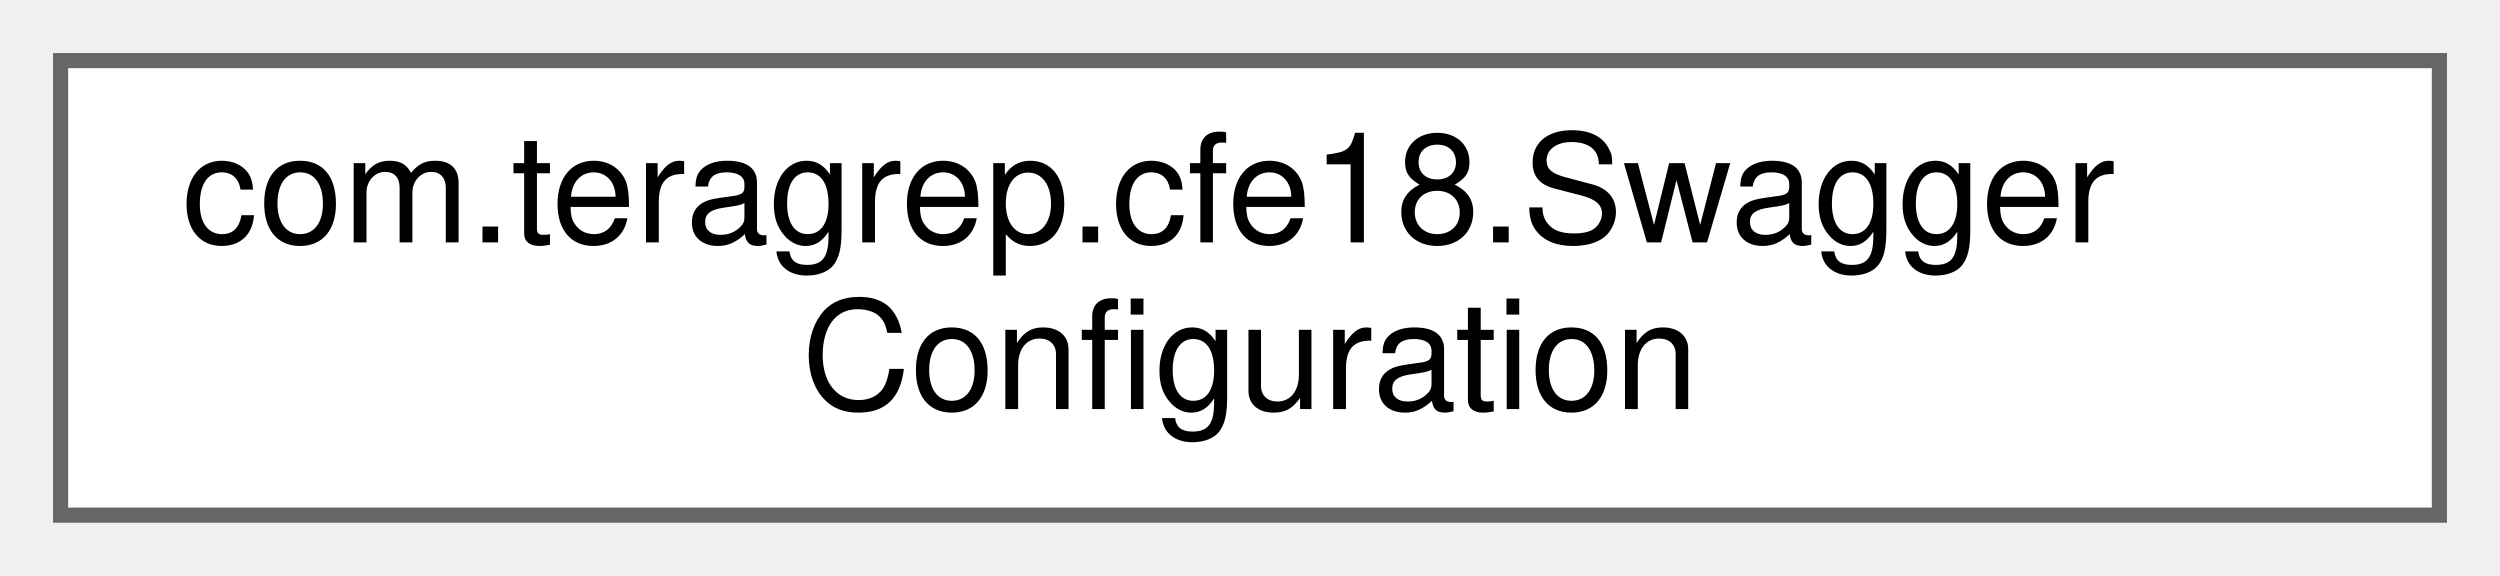
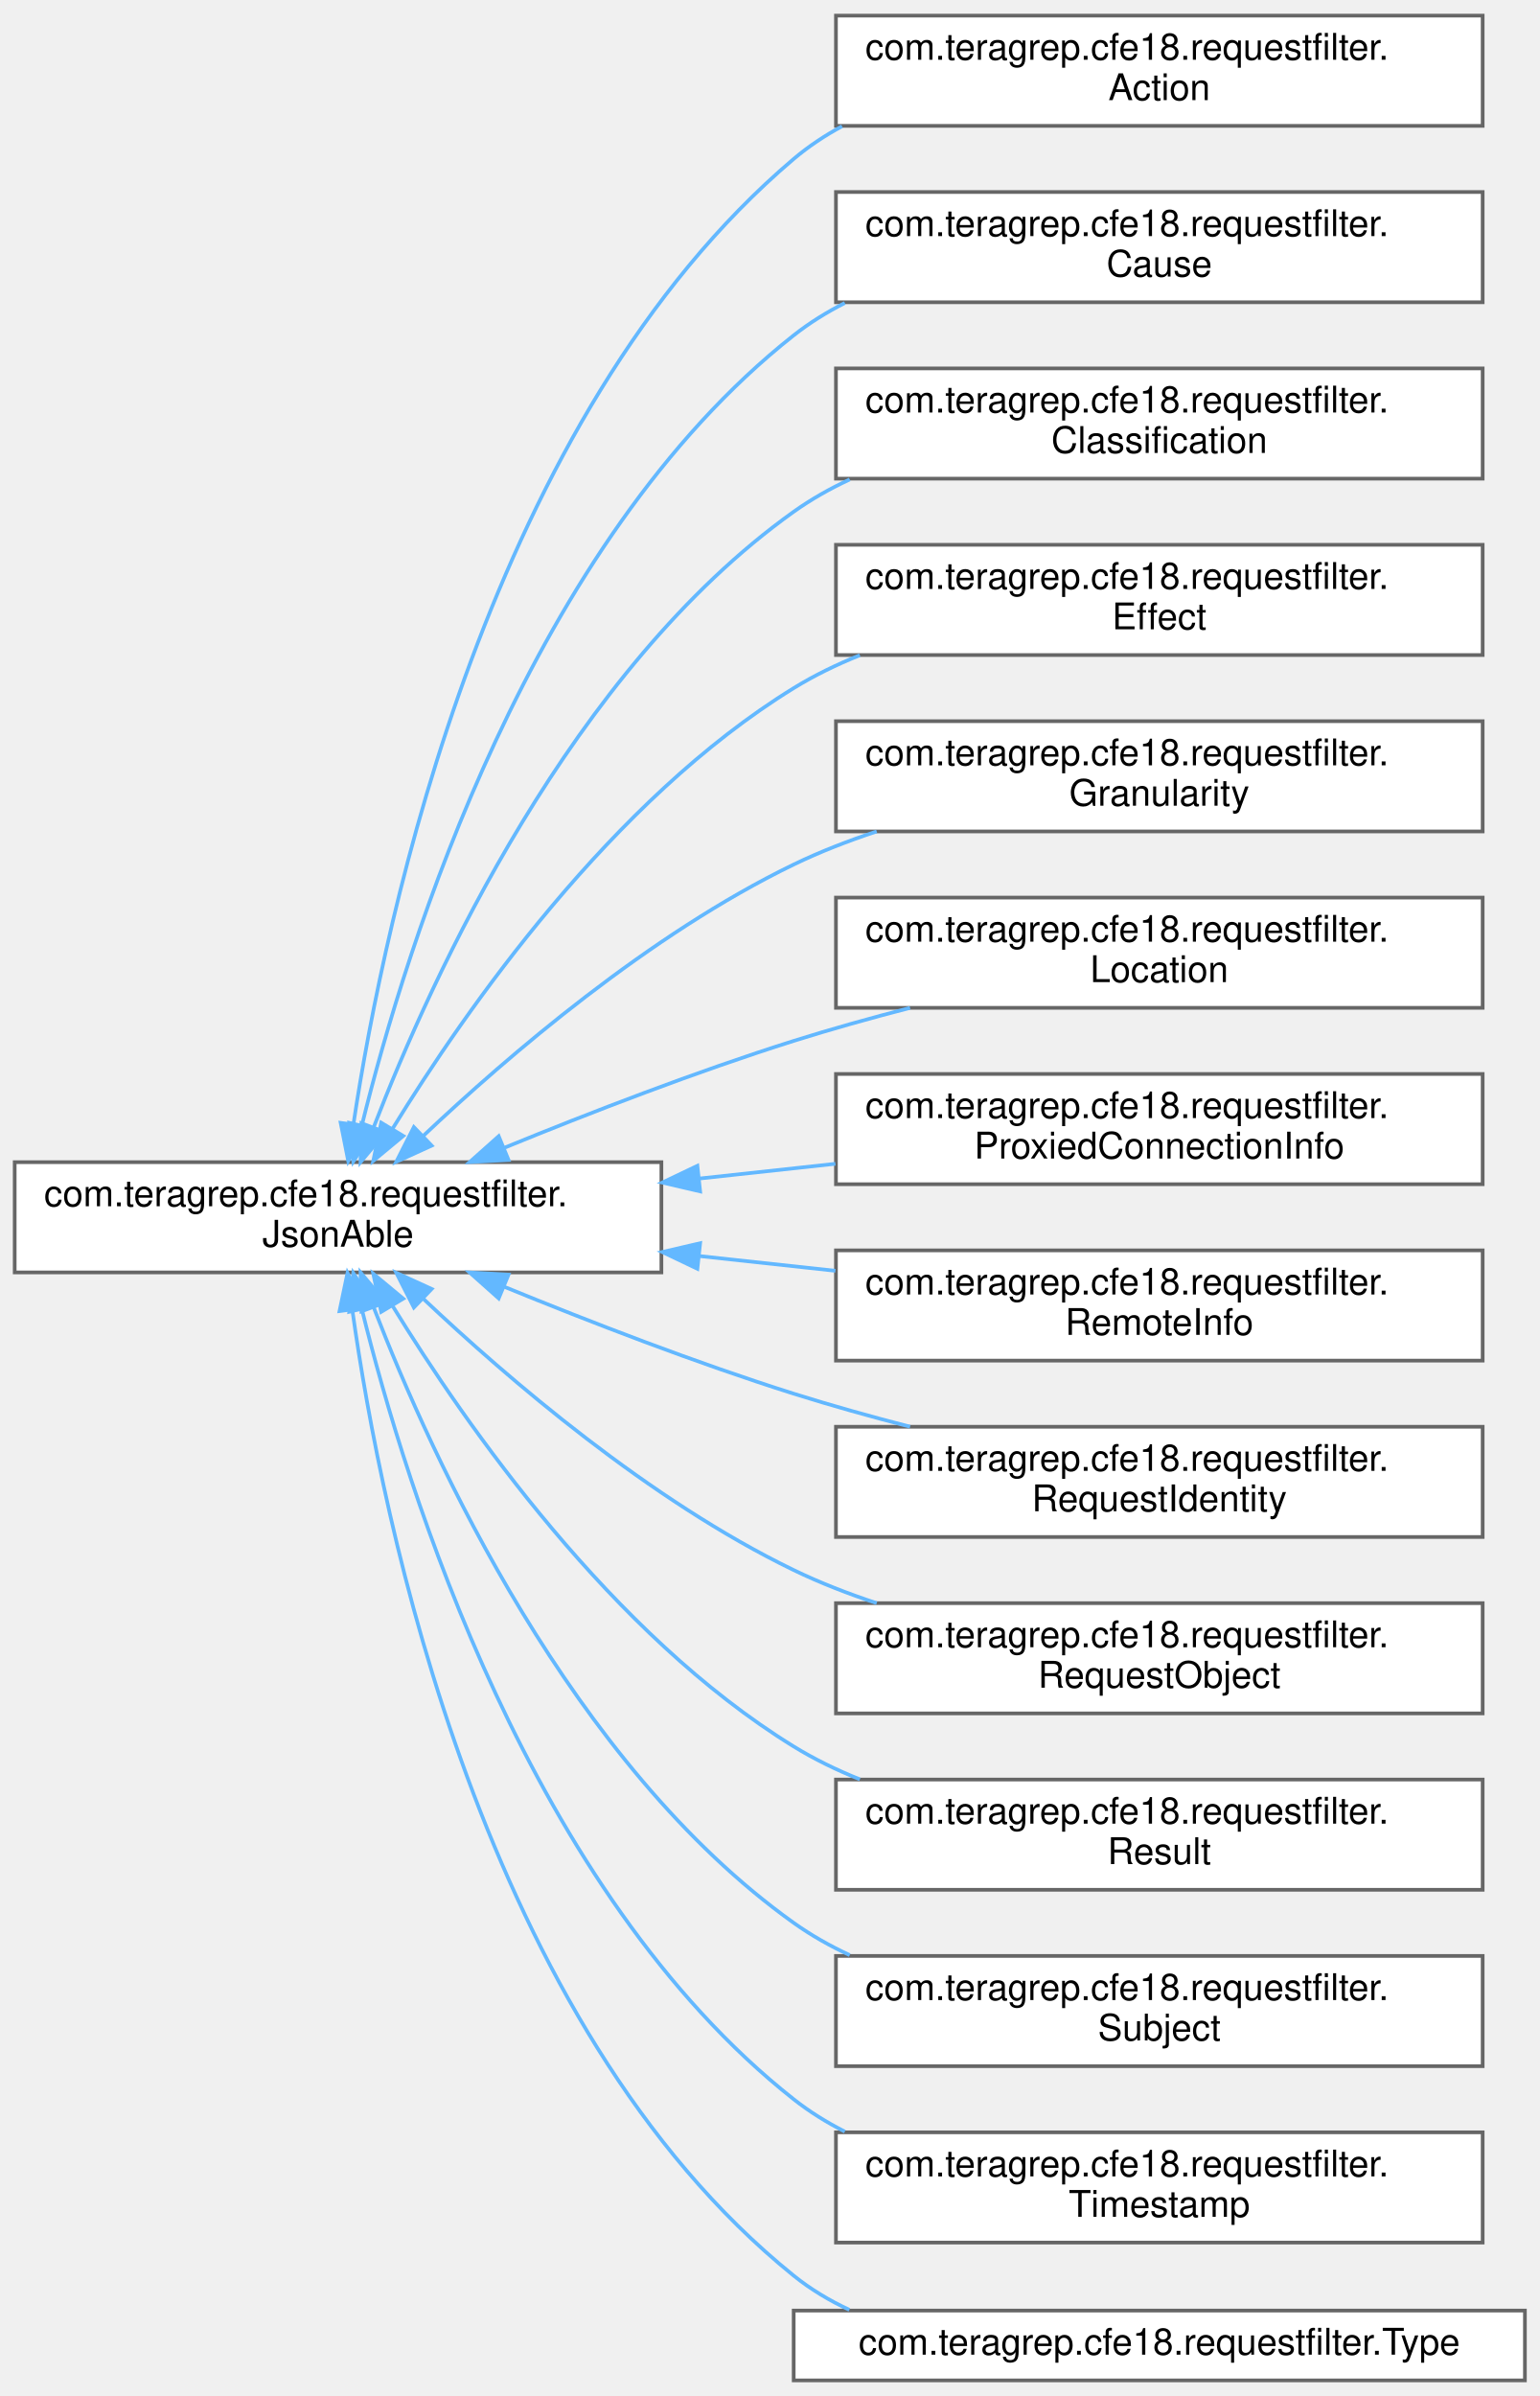
- <svg xmlns="http://www.w3.org/2000/svg" xmlns:xlink="http://www.w3.org/1999/xlink" width="165pt" height="38pt" viewBox="0.00 0.00 165.00 38.00">
-   <g id="graph0" class="graph" transform="scale(1 1) rotate(0) translate(4 34)">
+ <svg xmlns="http://www.w3.org/2000/svg" xmlns:xlink="http://www.w3.org/1999/xlink" width="419pt" height="652pt" viewBox="0.00 0.00 419.00 651.50">
+   <g id="graph0" class="graph" transform="scale(1 1) rotate(0) translate(4 647.5)">
    <g id="Node000000" class="node">
      <g id="a_Node000000">
-         <a xlink:href="classcom_1_1teragrep_1_1cfe18_1_1SwaggerConfiguration.html" target="_top" xlink:title=" ">
-           <polygon fill="white" stroke="#666666" points="157,-30 0,-30 0,0 157,0 157,-30" />
-           <text text-anchor="start" x="8" y="-18" font-family="Helvetica,sans-Serif" font-size="10.00">com.teragrep.cfe18.Swagger</text>
-           <text text-anchor="middle" x="78.5" y="-7" font-family="Helvetica,sans-Serif" font-size="10.00">Configuration</text>
+         <a xlink:href="interfacecom_1_1teragrep_1_1cfe18_1_1requestfilter_1_1JsonAble.html" target="_top" xlink:title=" ">
+           <polygon fill="white" stroke="#666666" points="176,-331.5 0,-331.5 0,-301.5 176,-301.5 176,-331.5" />
+           <text text-anchor="start" x="8" y="-319.5" font-family="Helvetica,sans-Serif" font-size="10.00">com.teragrep.cfe18.requestfilter.</text>
+           <text text-anchor="middle" x="88" y="-308.5" font-family="Helvetica,sans-Serif" font-size="10.00">JsonAble</text>
+         </a>
+       </g>
+     </g>
+     <g id="Node000001" class="node">
+       <g id="a_Node000001">
+         <a xlink:href="classcom_1_1teragrep_1_1cfe18_1_1requestfilter_1_1Action.html" target="_top" xlink:title=" ">
+           <polygon fill="white" stroke="#666666" points="399.5,-643.5 223.5,-643.5 223.5,-613.5 399.5,-613.5 399.5,-643.5" />
+           <text text-anchor="start" x="231.5" y="-631.5" font-family="Helvetica,sans-Serif" font-size="10.00">com.teragrep.cfe18.requestfilter.</text>
+           <text text-anchor="middle" x="311.5" y="-620.5" font-family="Helvetica,sans-Serif" font-size="10.00">Action</text>
+         </a>
+       </g>
+     </g>
+     <g id="edge2_Node000000_Node000001" class="edge">
+       <g id="a_edge2_Node000000_Node000001">
+         <a xlink:title=" ">
+           <path fill="none" stroke="#63b8ff" d="M92.21,-341.99C100.72,-398.39 129.18,-534.3 212,-604.5 216.03,-607.91 220.46,-610.86 225.16,-613.39" />
+           <polygon fill="#63b8ff" stroke="#63b8ff" points="95.64,-341.22 90.77,-331.81 88.71,-342.2 95.64,-341.22" />
+         </a>
+       </g>
+     </g>
+     <g id="Node000002" class="node">
+       <g id="a_Node000002">
+         <a xlink:href="classcom_1_1teragrep_1_1cfe18_1_1requestfilter_1_1Cause.html" target="_top" xlink:title=" ">
+           <polygon fill="white" stroke="#666666" points="399.5,-595.5 223.5,-595.5 223.5,-565.5 399.5,-565.5 399.5,-595.5" />
+           <text text-anchor="start" x="231.5" y="-583.5" font-family="Helvetica,sans-Serif" font-size="10.00">com.teragrep.cfe18.requestfilter.</text>
+           <text text-anchor="middle" x="311.5" y="-572.5" font-family="Helvetica,sans-Serif" font-size="10.00">Cause</text>
+         </a>
+       </g>
+     </g>
+     <g id="edge3_Node000000_Node000002" class="edge">
+       <g id="a_edge3_Node000000_Node000002">
+         <a xlink:title=" ">
+           <path fill="none" stroke="#63b8ff" d="M94.47,-341.47C106.58,-390.62 140.44,-500.02 212,-556.5 216.28,-559.88 220.97,-562.79 225.91,-565.3" />
+           <polygon fill="#63b8ff" stroke="#63b8ff" points="97.86,-340.59 92.15,-331.67 91.05,-342.21 97.86,-340.59" />
+         </a>
+       </g>
+     </g>
+     <g id="Node000003" class="node">
+       <g id="a_Node000003">
+         <a xlink:href="classcom_1_1teragrep_1_1cfe18_1_1requestfilter_1_1Classification.html" target="_top" xlink:title=" ">
+           <polygon fill="white" stroke="#666666" points="399.5,-547.5 223.5,-547.5 223.5,-517.5 399.5,-517.5 399.5,-547.5" />
+           <text text-anchor="start" x="231.5" y="-535.5" font-family="Helvetica,sans-Serif" font-size="10.00">com.teragrep.cfe18.requestfilter.</text>
+           <text text-anchor="middle" x="311.5" y="-524.5" font-family="Helvetica,sans-Serif" font-size="10.00">Classification</text>
+         </a>
+       </g>
+     </g>
+     <g id="edge4_Node000000_Node000003" class="edge">
+       <g id="a_edge4_Node000000_Node000003">
+         <a xlink:title=" ">
+           <path fill="none" stroke="#63b8ff" d="M97.71,-341.05C113.65,-382.33 151.56,-465.35 212,-508.5 216.73,-511.87 221.87,-514.78 227.25,-517.28" />
+           <polygon fill="#63b8ff" stroke="#63b8ff" points="100.91,-339.64 94.12,-331.51 94.36,-342.1 100.91,-339.64" />
+         </a>
+       </g>
+     </g>
+     <g id="Node000004" class="node">
+       <g id="a_Node000004">
+         <a xlink:href="classcom_1_1teragrep_1_1cfe18_1_1requestfilter_1_1Effect.html" target="_top" xlink:title=" ">
+           <polygon fill="white" stroke="#666666" points="399.5,-499.5 223.5,-499.5 223.5,-469.5 399.5,-469.5 399.5,-499.5" />
+           <text text-anchor="start" x="231.5" y="-487.5" font-family="Helvetica,sans-Serif" font-size="10.00">com.teragrep.cfe18.requestfilter.</text>
+           <text text-anchor="middle" x="311.5" y="-476.5" font-family="Helvetica,sans-Serif" font-size="10.00">Effect</text>
+         </a>
+       </g>
+     </g>
+     <g id="edge5_Node000000_Node000004" class="edge">
+       <g id="a_edge5_Node000000_Node000004">
+         <a xlink:title=" ">
+           <path fill="none" stroke="#63b8ff" d="M102.89,-340.7C122.8,-373.12 162.55,-430.08 212,-460.5 217.62,-463.96 223.71,-466.92 230.01,-469.45" />
+           <polygon fill="#63b8ff" stroke="#63b8ff" points="105.74,-338.64 97.59,-331.87 99.74,-342.24 105.74,-338.64" />
+         </a>
+       </g>
+     </g>
+     <g id="Node000005" class="node">
+       <g id="a_Node000005">
+         <a xlink:href="classcom_1_1teragrep_1_1cfe18_1_1requestfilter_1_1Granularity.html" target="_top" xlink:title=" ">
+           <polygon fill="white" stroke="#666666" points="399.5,-451.5 223.5,-451.5 223.5,-421.5 399.5,-421.5 399.5,-451.5" />
+           <text text-anchor="start" x="231.5" y="-439.5" font-family="Helvetica,sans-Serif" font-size="10.00">com.teragrep.cfe18.requestfilter.</text>
+           <text text-anchor="middle" x="311.5" y="-428.5" font-family="Helvetica,sans-Serif" font-size="10.00">Granularity</text>
+         </a>
+       </g>
+     </g>
+     <g id="edge6_Node000000_Node000005" class="edge">
+       <g id="a_edge6_Node000000_Node000005">
+         <a xlink:title=" ">
+           <path fill="none" stroke="#63b8ff" d="M111.1,-338.57C134.3,-360.5 172.79,-393.52 212,-412.5 219.13,-415.95 226.8,-418.93 234.59,-421.5" />
+           <polygon fill="#63b8ff" stroke="#63b8ff" points="113.48,-336 103.84,-331.6 108.63,-341.05 113.48,-336" />
+         </a>
+       </g>
+     </g>
+     <g id="Node000006" class="node">
+       <g id="a_Node000006">
+         <a xlink:href="classcom_1_1teragrep_1_1cfe18_1_1requestfilter_1_1Location.html" target="_top" xlink:title=" ">
+           <polygon fill="white" stroke="#666666" points="399.5,-403.5 223.5,-403.5 223.5,-373.5 399.5,-373.5 399.5,-403.5" />
+           <text text-anchor="start" x="231.5" y="-391.5" font-family="Helvetica,sans-Serif" font-size="10.00">com.teragrep.cfe18.requestfilter.</text>
+           <text text-anchor="middle" x="311.5" y="-380.5" font-family="Helvetica,sans-Serif" font-size="10.00">Location</text>
+         </a>
+       </g>
+     </g>
+     <g id="edge7_Node000000_Node000006" class="edge">
+       <g id="a_edge7_Node000000_Node000006">
+         <a xlink:title=" ">
+           <path fill="none" stroke="#63b8ff" d="M133.36,-335.46C156.53,-344.94 185.51,-356.14 212,-364.5 222.16,-367.7 233.01,-370.73 243.67,-373.49" />
+           <polygon fill="#63b8ff" stroke="#63b8ff" points="134.39,-332.1 123.81,-331.52 131.72,-338.57 134.39,-332.1" />
+         </a>
+       </g>
+     </g>
+     <g id="Node000007" class="node">
+       <g id="a_Node000007">
+         <a xlink:href="classcom_1_1teragrep_1_1cfe18_1_1requestfilter_1_1ProxiedConnectionInfo.html" target="_top" xlink:title=" ">
+           <polygon fill="white" stroke="#666666" points="399.5,-355.5 223.5,-355.5 223.5,-325.5 399.5,-325.5 399.5,-355.5" />
+           <text text-anchor="start" x="231.5" y="-343.5" font-family="Helvetica,sans-Serif" font-size="10.00">com.teragrep.cfe18.requestfilter.</text>
+           <text text-anchor="middle" x="311.5" y="-332.5" font-family="Helvetica,sans-Serif" font-size="10.00">ProxiedConnectionInfo</text>
+         </a>
+       </g>
+     </g>
+     <g id="edge8_Node000000_Node000007" class="edge">
+       <g id="a_edge8_Node000000_Node000007">
+         <a xlink:title=" ">
+           <path fill="none" stroke="#63b8ff" d="M186.47,-327.06C198.75,-328.39 211.25,-329.75 223.35,-331.06" />
+           <polygon fill="#63b8ff" stroke="#63b8ff" points="186.54,-323.55 176.22,-325.95 185.79,-330.51 186.54,-323.55" />
+         </a>
+       </g>
+     </g>
+     <g id="Node000008" class="node">
+       <g id="a_Node000008">
+         <a xlink:href="classcom_1_1teragrep_1_1cfe18_1_1requestfilter_1_1RemoteInfo.html" target="_top" xlink:title=" ">
+           <polygon fill="white" stroke="#666666" points="399.5,-307.5 223.5,-307.5 223.5,-277.5 399.5,-277.5 399.5,-307.5" />
+           <text text-anchor="start" x="231.5" y="-295.5" font-family="Helvetica,sans-Serif" font-size="10.00">com.teragrep.cfe18.requestfilter.</text>
+           <text text-anchor="middle" x="311.5" y="-284.5" font-family="Helvetica,sans-Serif" font-size="10.00">RemoteInfo</text>
+         </a>
+       </g>
+     </g>
+     <g id="edge9_Node000000_Node000008" class="edge">
+       <g id="a_edge9_Node000000_Node000008">
+         <a xlink:title=" ">
+           <path fill="none" stroke="#63b8ff" d="M186.47,-305.94C198.75,-304.61 211.25,-303.25 223.35,-301.94" />
+           <polygon fill="#63b8ff" stroke="#63b8ff" points="185.79,-302.49 176.22,-307.05 186.54,-309.45 185.79,-302.49" />
+         </a>
+       </g>
+     </g>
+     <g id="Node000009" class="node">
+       <g id="a_Node000009">
+         <a xlink:href="classcom_1_1teragrep_1_1cfe18_1_1requestfilter_1_1RequestIdentity.html" target="_top" xlink:title=" ">
+           <polygon fill="white" stroke="#666666" points="399.5,-259.5 223.5,-259.5 223.5,-229.5 399.5,-229.5 399.5,-259.5" />
+           <text text-anchor="start" x="231.5" y="-247.5" font-family="Helvetica,sans-Serif" font-size="10.00">com.teragrep.cfe18.requestfilter.</text>
+           <text text-anchor="middle" x="311.5" y="-236.5" font-family="Helvetica,sans-Serif" font-size="10.00">RequestIdentity</text>
+         </a>
+       </g>
+     </g>
+     <g id="edge10_Node000000_Node000009" class="edge">
+       <g id="a_edge10_Node000000_Node000009">
+         <a xlink:title=" ">
+           <path fill="none" stroke="#63b8ff" d="M133.36,-297.54C156.53,-288.06 185.51,-276.86 212,-268.5 222.16,-265.3 233.01,-262.27 243.67,-259.51" />
+           <polygon fill="#63b8ff" stroke="#63b8ff" points="131.72,-294.43 123.81,-301.48 134.39,-300.9 131.72,-294.43" />
+         </a>
+       </g>
+     </g>
+     <g id="Node000010" class="node">
+       <g id="a_Node000010">
+         <a xlink:href="classcom_1_1teragrep_1_1cfe18_1_1requestfilter_1_1RequestObject.html" target="_top" xlink:title=" ">
+           <polygon fill="white" stroke="#666666" points="399.5,-211.5 223.5,-211.5 223.5,-181.5 399.5,-181.5 399.5,-211.5" />
+           <text text-anchor="start" x="231.5" y="-199.5" font-family="Helvetica,sans-Serif" font-size="10.00">com.teragrep.cfe18.requestfilter.</text>
+           <text text-anchor="middle" x="311.5" y="-188.5" font-family="Helvetica,sans-Serif" font-size="10.00">RequestObject</text>
+         </a>
+       </g>
+     </g>
+     <g id="edge11_Node000000_Node000010" class="edge">
+       <g id="a_edge11_Node000000_Node000010">
+         <a xlink:title=" ">
+           <path fill="none" stroke="#63b8ff" d="M111.1,-294.43C134.3,-272.5 172.79,-239.48 212,-220.5 219.13,-217.05 226.8,-214.07 234.59,-211.5" />
+           <polygon fill="#63b8ff" stroke="#63b8ff" points="108.63,-291.95 103.84,-301.4 113.48,-297 108.63,-291.95" />
+         </a>
+       </g>
+     </g>
+     <g id="Node000011" class="node">
+       <g id="a_Node000011">
+         <a xlink:href="classcom_1_1teragrep_1_1cfe18_1_1requestfilter_1_1Result.html" target="_top" xlink:title=" ">
+           <polygon fill="white" stroke="#666666" points="399.5,-163.5 223.5,-163.5 223.5,-133.5 399.5,-133.5 399.5,-163.5" />
+           <text text-anchor="start" x="231.5" y="-151.5" font-family="Helvetica,sans-Serif" font-size="10.00">com.teragrep.cfe18.requestfilter.</text>
+           <text text-anchor="middle" x="311.5" y="-140.5" font-family="Helvetica,sans-Serif" font-size="10.00">Result</text>
+         </a>
+       </g>
+     </g>
+     <g id="edge12_Node000000_Node000011" class="edge">
+       <g id="a_edge12_Node000000_Node000011">
+         <a xlink:title=" ">
+           <path fill="none" stroke="#63b8ff" d="M102.89,-292.3C122.8,-259.88 162.55,-202.92 212,-172.5 217.62,-169.04 223.71,-166.08 230.01,-163.55" />
+           <polygon fill="#63b8ff" stroke="#63b8ff" points="99.74,-290.76 97.59,-301.13 105.74,-294.36 99.74,-290.76" />
+         </a>
+       </g>
+     </g>
+     <g id="Node000012" class="node">
+       <g id="a_Node000012">
+         <a xlink:href="classcom_1_1teragrep_1_1cfe18_1_1requestfilter_1_1Subject.html" target="_top" xlink:title=" ">
+           <polygon fill="white" stroke="#666666" points="399.5,-115.5 223.5,-115.5 223.5,-85.5 399.5,-85.5 399.5,-115.5" />
+           <text text-anchor="start" x="231.5" y="-103.5" font-family="Helvetica,sans-Serif" font-size="10.00">com.teragrep.cfe18.requestfilter.</text>
+           <text text-anchor="middle" x="311.5" y="-92.5" font-family="Helvetica,sans-Serif" font-size="10.00">Subject</text>
+         </a>
+       </g>
+     </g>
+     <g id="edge13_Node000000_Node000012" class="edge">
+       <g id="a_edge13_Node000000_Node000012">
+         <a xlink:title=" ">
+           <path fill="none" stroke="#63b8ff" d="M97.71,-291.95C113.65,-250.67 151.56,-167.65 212,-124.5 216.73,-121.13 221.87,-118.22 227.25,-115.72" />
+           <polygon fill="#63b8ff" stroke="#63b8ff" points="94.36,-290.9 94.12,-301.49 100.91,-293.36 94.36,-290.9" />
+         </a>
+       </g>
+     </g>
+     <g id="Node000013" class="node">
+       <g id="a_Node000013">
+         <a xlink:href="classcom_1_1teragrep_1_1cfe18_1_1requestfilter_1_1Timestamp.html" target="_top" xlink:title=" ">
+           <polygon fill="white" stroke="#666666" points="399.5,-67.5 223.5,-67.5 223.5,-37.5 399.5,-37.5 399.5,-67.5" />
+           <text text-anchor="start" x="231.5" y="-55.5" font-family="Helvetica,sans-Serif" font-size="10.00">com.teragrep.cfe18.requestfilter.</text>
+           <text text-anchor="middle" x="311.5" y="-44.5" font-family="Helvetica,sans-Serif" font-size="10.00">Timestamp</text>
+         </a>
+       </g>
+     </g>
+     <g id="edge14_Node000000_Node000013" class="edge">
+       <g id="a_edge14_Node000000_Node000013">
+         <a xlink:title=" ">
+           <path fill="none" stroke="#63b8ff" d="M94.47,-291.53C106.58,-242.38 140.44,-132.98 212,-76.5 216.28,-73.12 220.97,-70.21 225.91,-67.7" />
+           <polygon fill="#63b8ff" stroke="#63b8ff" points="91.05,-290.79 92.15,-301.33 97.86,-292.41 91.05,-290.79" />
+         </a>
+       </g>
+     </g>
+     <g id="Node000014" class="node">
+       <g id="a_Node000014">
+         <a xlink:href="classcom_1_1teragrep_1_1cfe18_1_1requestfilter_1_1Type.html" target="_top" xlink:title=" ">
+           <polygon fill="white" stroke="#666666" points="411,-19 212,-19 212,0 411,0 411,-19" />
+           <text text-anchor="middle" x="311.5" y="-7" font-family="Helvetica,sans-Serif" font-size="10.00">com.teragrep.cfe18.requestfilter.Type</text>
+         </a>
+       </g>
+     </g>
+     <g id="edge15_Node000000_Node000014" class="edge">
+       <g id="a_edge15_Node000000_Node000014">
+         <a xlink:title=" ">
+           <path fill="none" stroke="#63b8ff" d="M91.91,-291.12C99.86,-234.37 127.3,-96.83 212,-28.5 216.61,-24.78 221.73,-21.72 227.15,-19.2" />
+           <polygon fill="#63b8ff" stroke="#63b8ff" points="88.4,-290.98 90.57,-301.35 95.34,-291.89 88.4,-290.98" />
        </a>
      </g>
    </g>
  </g>
</svg>
